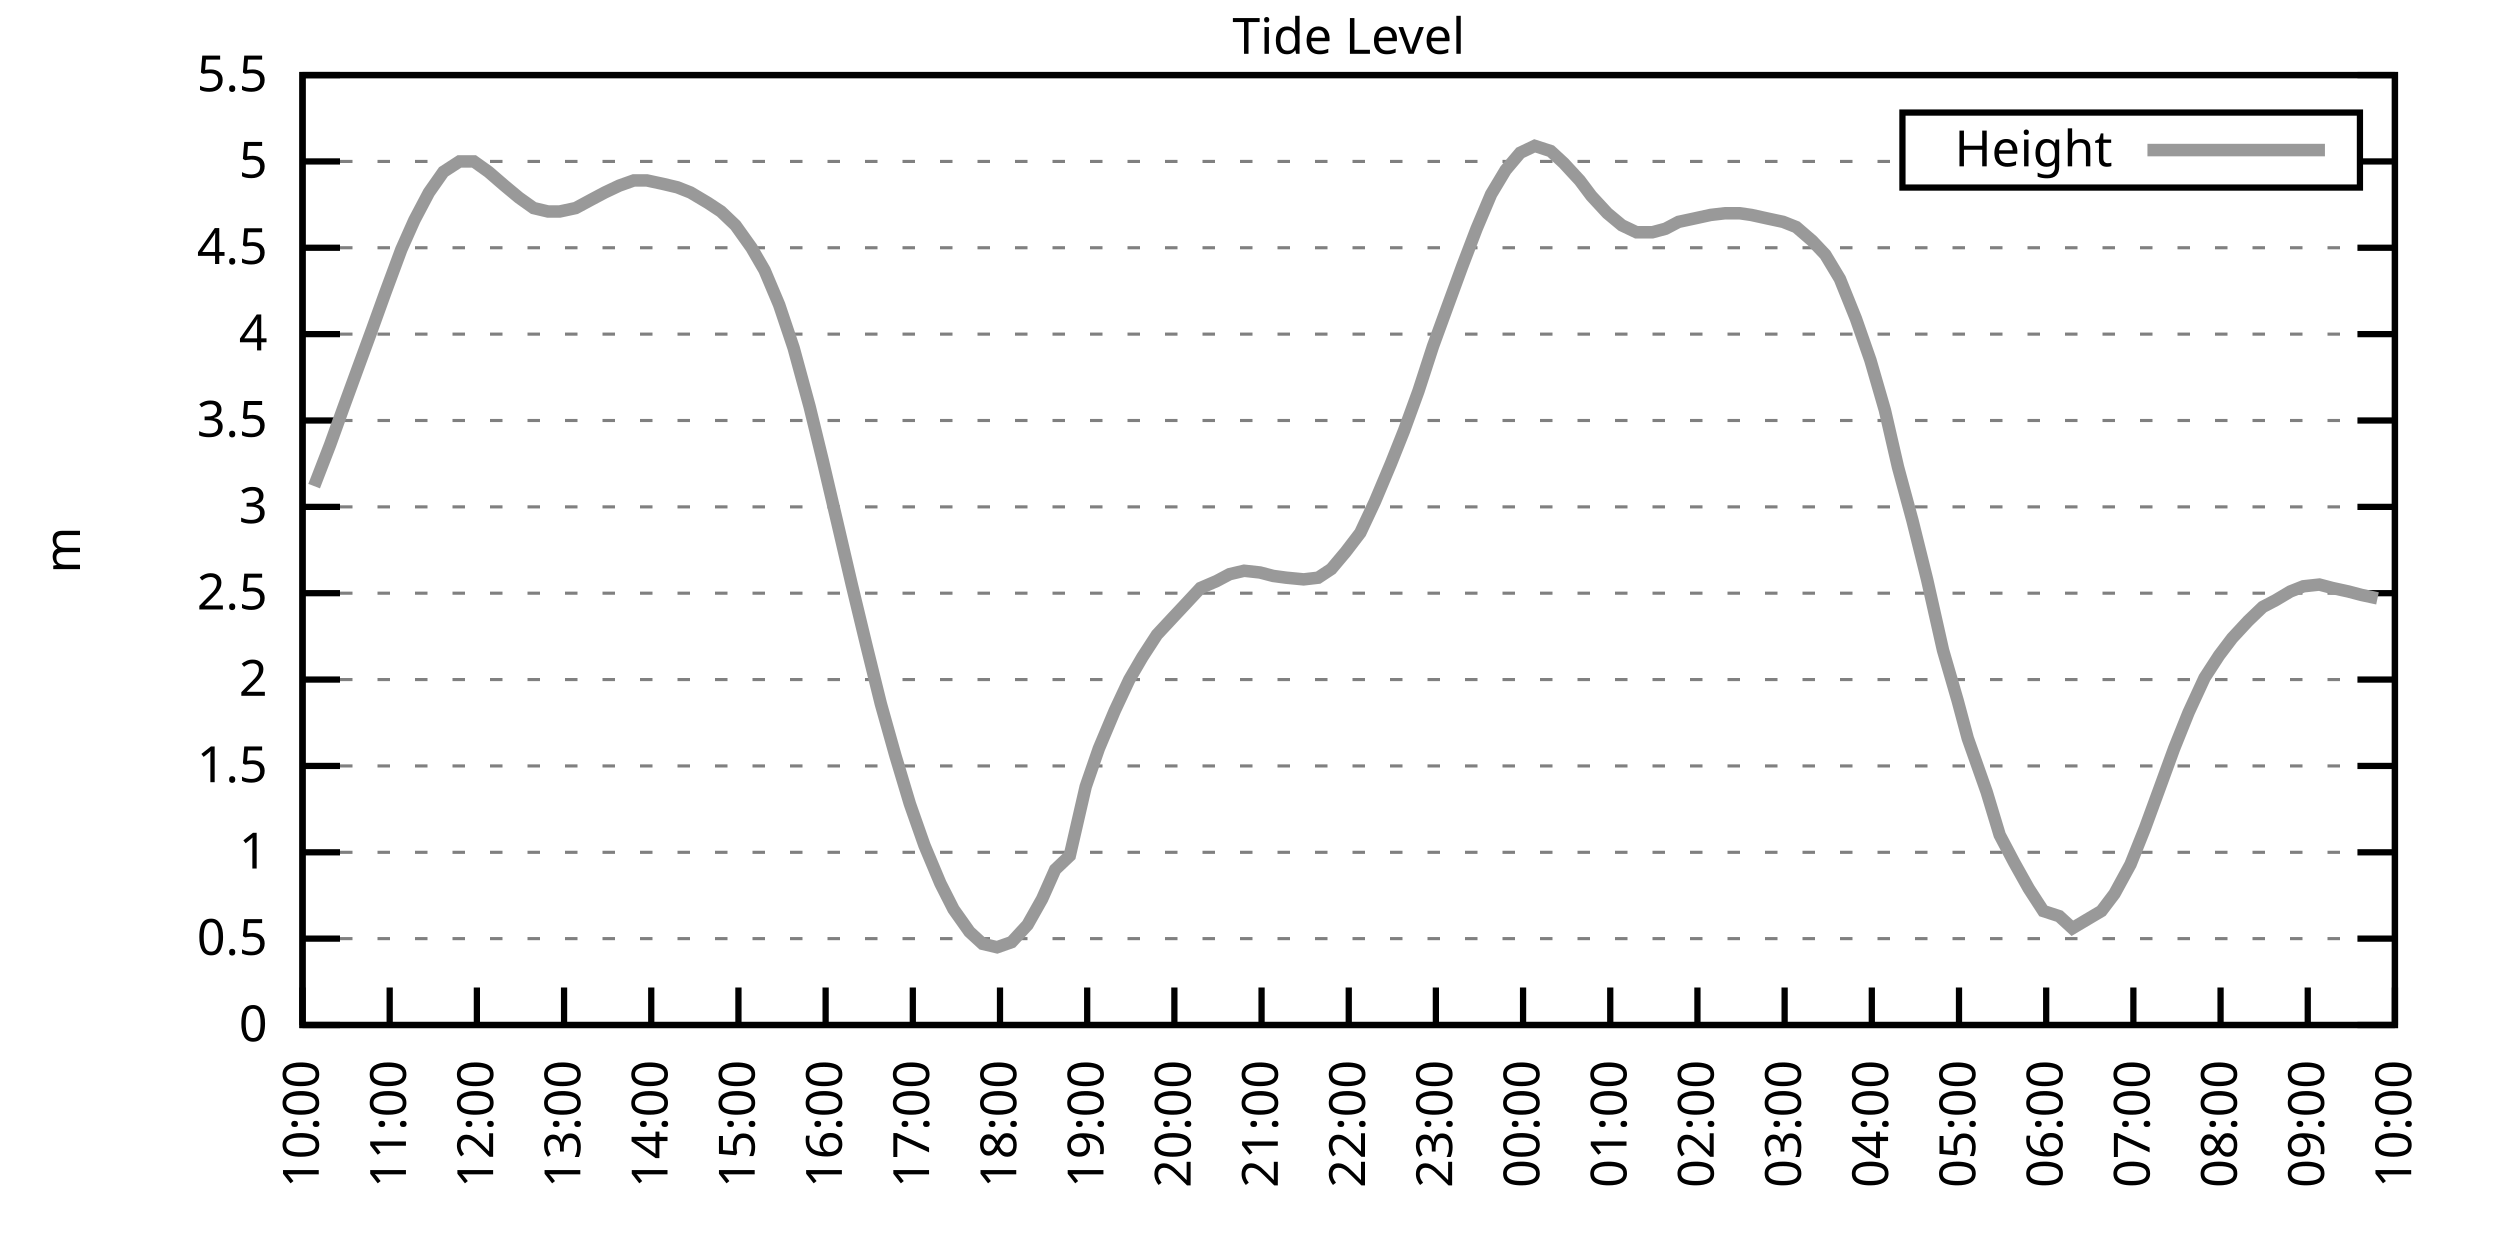
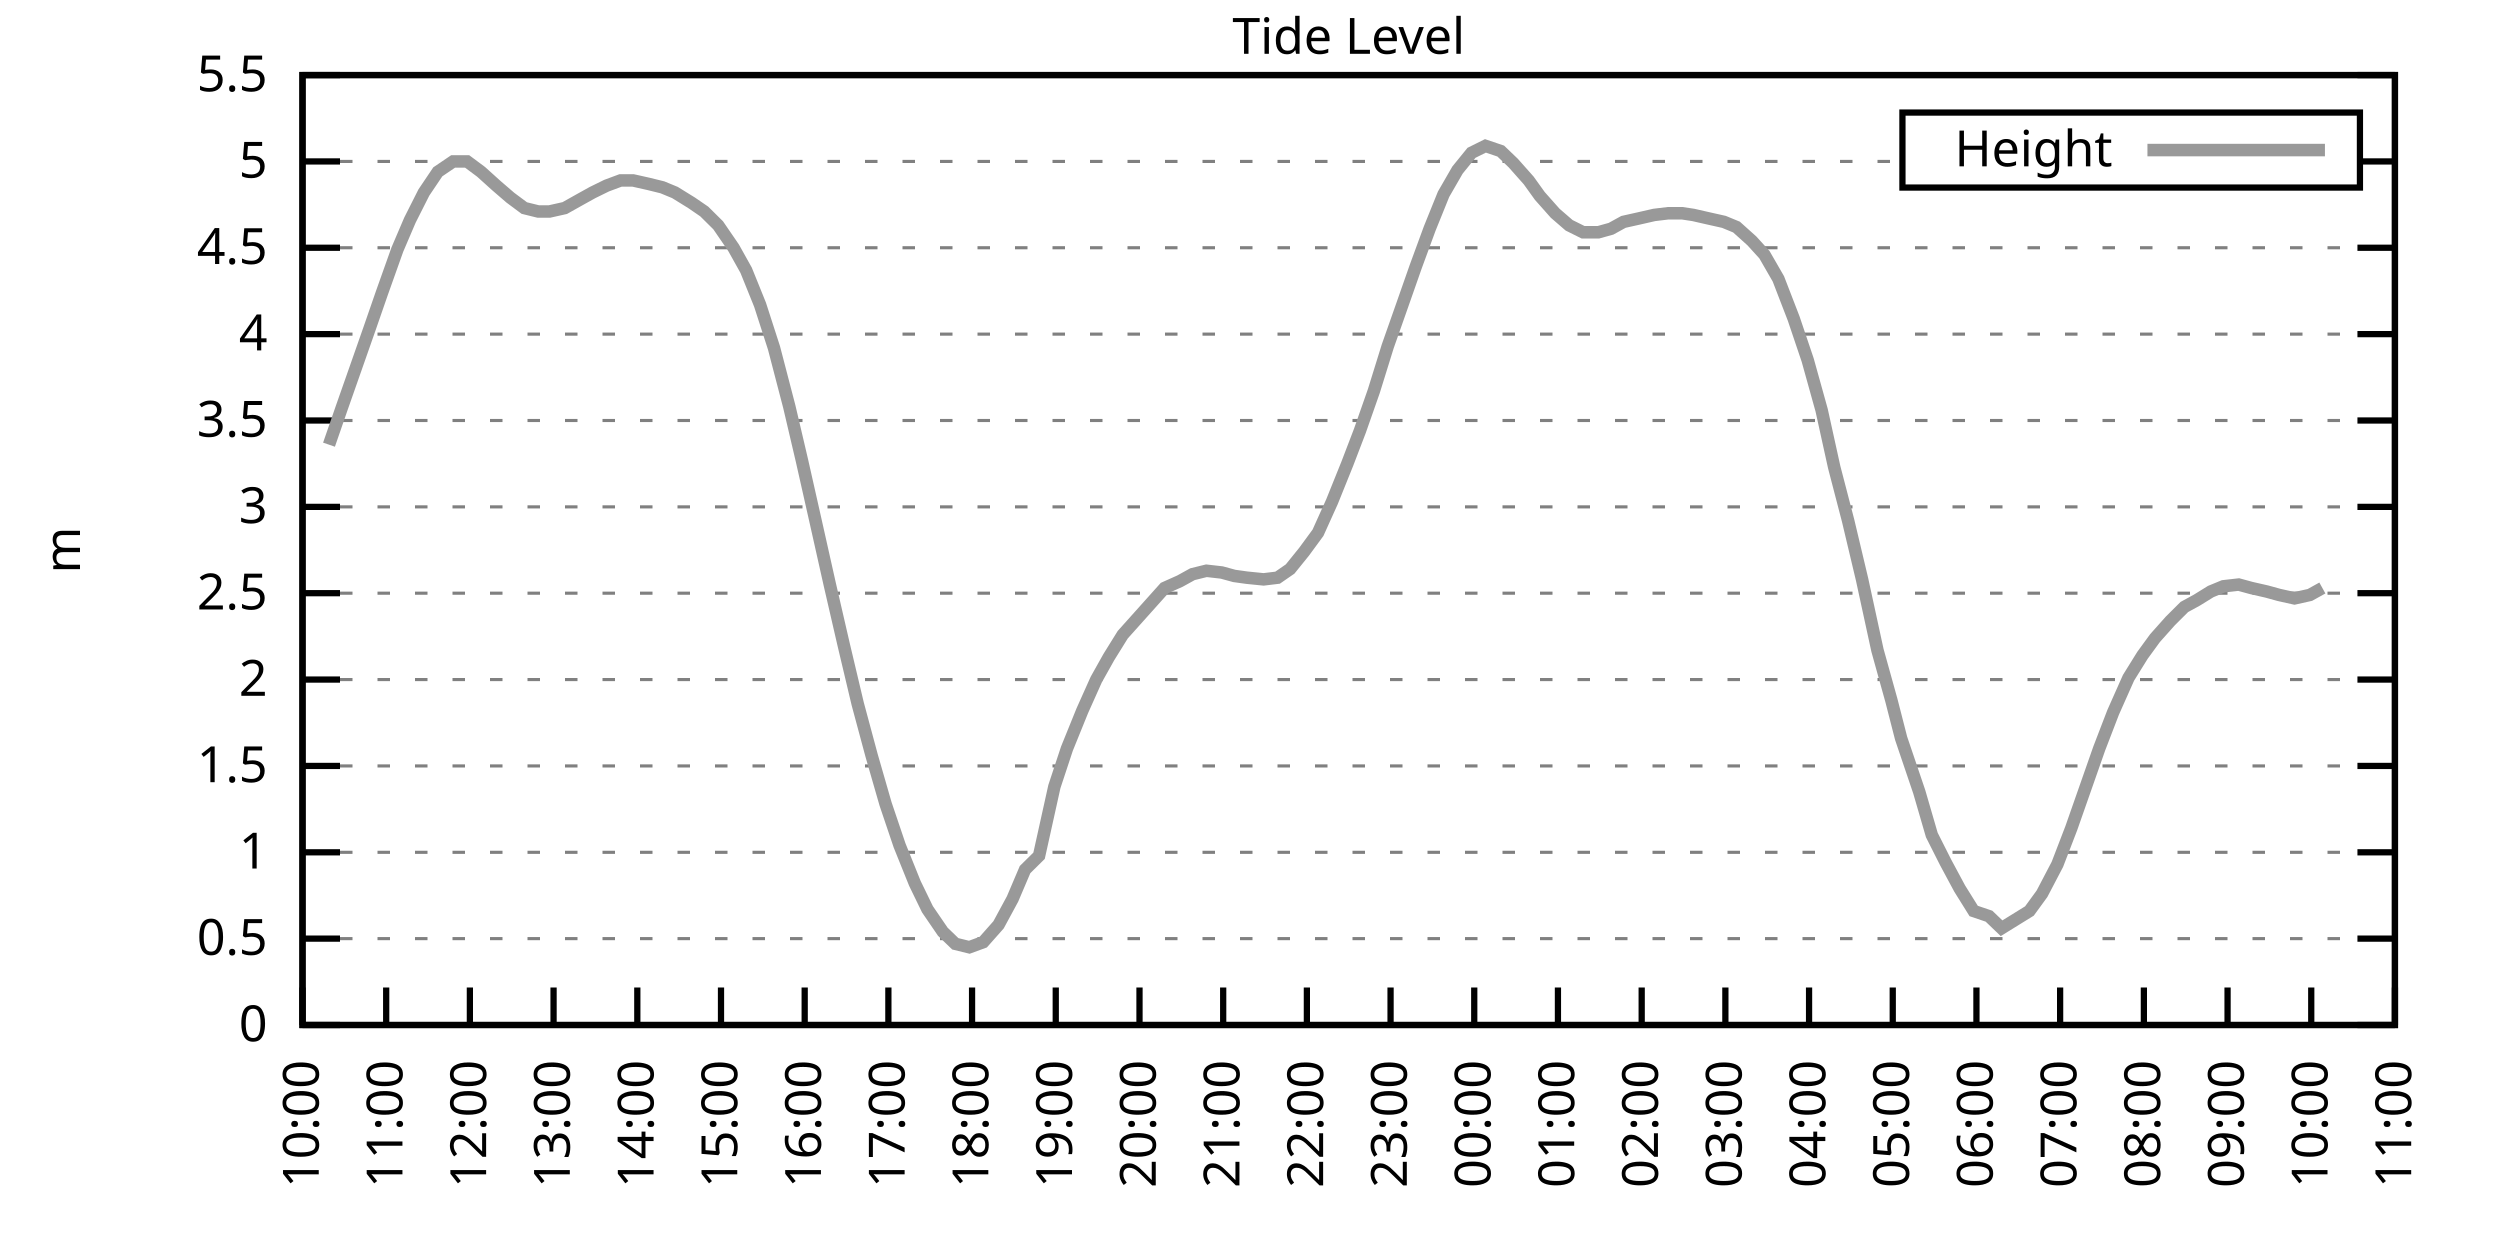
<svg xmlns="http://www.w3.org/2000/svg" xmlns:xlink="http://www.w3.org/1999/xlink" width="400" height="200" viewBox="0 0 400 200">
  <g id="gnuplot_canvas">
    <rect x="0" y="0" width="400" height="200" fill="none" />
    <defs>
      <circle id="gpDot" r="0.5" stroke-width="0.5" stroke="currentColor" />
      <path id="gpPt0" stroke-width="0.333" stroke="currentColor" d="M-1,0 h2 M0,-1 v2" />
      <path id="gpPt1" stroke-width="0.333" stroke="currentColor" d="M-1,-1 L1,1 M1,-1 L-1,1" />
      <path id="gpPt2" stroke-width="0.333" stroke="currentColor" d="M-1,0 L1,0 M0,-1 L0,1 M-1,-1 L1,1 M-1,1 L1,-1" />
      <rect id="gpPt3" stroke-width="0.333" stroke="currentColor" x="-1" y="-1" width="2" height="2" />
      <rect id="gpPt4" stroke-width="0.333" stroke="currentColor" fill="currentColor" x="-1" y="-1" width="2" height="2" />
      <circle id="gpPt5" stroke-width="0.333" stroke="currentColor" cx="0" cy="0" r="1" />
      <use xlink:href="#gpPt5" id="gpPt6" fill="currentColor" stroke="none" />
      <path id="gpPt7" stroke-width="0.333" stroke="currentColor" d="M0,-1.33 L-1.33,0.67 L1.33,0.67 z" />
      <use xlink:href="#gpPt7" id="gpPt8" fill="currentColor" stroke="none" />
      <use xlink:href="#gpPt7" id="gpPt9" stroke="currentColor" transform="rotate(180)" />
      <use xlink:href="#gpPt9" id="gpPt10" fill="currentColor" stroke="none" />
      <use xlink:href="#gpPt3" id="gpPt11" stroke="currentColor" transform="rotate(45)" />
      <use xlink:href="#gpPt11" id="gpPt12" fill="currentColor" stroke="none" />
      <path id="gpPt13" stroke-width="0.333" stroke="currentColor" d="M0,1.330 L1.265,0.411 L0.782,-1.067 L-0.782,-1.076 L-1.265,0.411 z" />
      <use xlink:href="#gpPt13" id="gpPt14" fill="currentColor" stroke="none" />
      <filter id="textbox" filterUnits="objectBoundingBox" x="0" y="0" height="1" width="1">
        <feFlood flood-color="white" flood-opacity="1" result="bgnd" />
        <feComposite in="SourceGraphic" in2="bgnd" operator="atop" />
      </filter>
      <filter id="greybox" filterUnits="objectBoundingBox" x="0" y="0" height="1" width="1">
        <feFlood flood-color="lightgrey" flood-opacity="1" result="grey" />
        <feComposite in="SourceGraphic" in2="grey" operator="atop" />
      </filter>
    </defs>
    <g fill="none" color="white" stroke="currentColor" stroke-width="1.00" stroke-linecap="butt" stroke-linejoin="miter">
</g>
    <g fill="none" color="black" stroke="currentColor" stroke-width="1.00" stroke-linecap="butt" stroke-linejoin="miter">
      <g stroke="none" shape-rendering="crispEdges">
        <polygon fill="rgb(255, 255, 255)" points="48.40,164.00 383.18,164.00 383.18,12.02 48.40,12.02 " />
      </g>
    </g>
    <g fill="none" color="black" stroke="currentColor" stroke-width="1.00" stroke-linecap="butt" stroke-linejoin="miter">
</g>
    <g fill="none" color="black" stroke="black" stroke-width="0.50" stroke-linecap="butt" stroke-linejoin="miter">
</g>
    <g fill="none" color="gray" stroke="currentColor" stroke-width="0.50" stroke-linecap="butt" stroke-linejoin="miter">
      <path stroke="gray" stroke-dasharray="2,4" class="gridline" d="M48.40,164.00 L383.19,164.00  " />
    </g>
    <g fill="none" color="gray" stroke="gray" stroke-width="1.00" stroke-linecap="butt" stroke-linejoin="miter">
</g>
    <g fill="none" color="black" stroke="currentColor" stroke-width="1.00" stroke-linecap="butt" stroke-linejoin="miter">
      <path stroke="black" d="M48.40,164.00 L54.40,164.00 M383.19,164.00 L377.19,164.00  " />
      <g transform="translate(42.80,166.60)" stroke="none" fill="black" font-family="Sans" font-size="8.00" text-anchor="end">
        <text>
          <tspan font-family="Sans"> 0</tspan>
        </text>
      </g>
    </g>
    <g fill="none" color="black" stroke="currentColor" stroke-width="1.00" stroke-linecap="butt" stroke-linejoin="miter">
</g>
    <g fill="none" color="black" stroke="black" stroke-width="0.50" stroke-linecap="butt" stroke-linejoin="miter">
</g>
    <g fill="none" color="gray" stroke="currentColor" stroke-width="0.50" stroke-linecap="butt" stroke-linejoin="miter">
      <path stroke="gray" stroke-dasharray="2,4" class="gridline" d="M48.40,150.18 L383.19,150.18  " />
    </g>
    <g fill="none" color="gray" stroke="gray" stroke-width="1.00" stroke-linecap="butt" stroke-linejoin="miter">
</g>
    <g fill="none" color="black" stroke="currentColor" stroke-width="1.00" stroke-linecap="butt" stroke-linejoin="miter">
      <path stroke="black" d="M48.40,150.18 L54.40,150.18 M383.19,150.18 L377.19,150.18  " />
      <g transform="translate(42.80,152.78)" stroke="none" fill="black" font-family="Sans" font-size="8.00" text-anchor="end">
        <text>
          <tspan font-family="Sans"> 0.5</tspan>
        </text>
      </g>
    </g>
    <g fill="none" color="black" stroke="currentColor" stroke-width="1.00" stroke-linecap="butt" stroke-linejoin="miter">
</g>
    <g fill="none" color="black" stroke="black" stroke-width="0.50" stroke-linecap="butt" stroke-linejoin="miter">
</g>
    <g fill="none" color="gray" stroke="currentColor" stroke-width="0.50" stroke-linecap="butt" stroke-linejoin="miter">
      <path stroke="gray" stroke-dasharray="2,4" class="gridline" d="M48.40,136.37 L383.19,136.37  " />
    </g>
    <g fill="none" color="gray" stroke="gray" stroke-width="1.00" stroke-linecap="butt" stroke-linejoin="miter">
</g>
    <g fill="none" color="black" stroke="currentColor" stroke-width="1.00" stroke-linecap="butt" stroke-linejoin="miter">
      <path stroke="black" d="M48.40,136.37 L54.40,136.37 M383.19,136.37 L377.19,136.37  " />
      <g transform="translate(42.80,138.97)" stroke="none" fill="black" font-family="Sans" font-size="8.00" text-anchor="end">
        <text>
          <tspan font-family="Sans"> 1</tspan>
        </text>
      </g>
    </g>
    <g fill="none" color="black" stroke="currentColor" stroke-width="1.00" stroke-linecap="butt" stroke-linejoin="miter">
</g>
    <g fill="none" color="black" stroke="black" stroke-width="0.50" stroke-linecap="butt" stroke-linejoin="miter">
</g>
    <g fill="none" color="gray" stroke="currentColor" stroke-width="0.50" stroke-linecap="butt" stroke-linejoin="miter">
      <path stroke="gray" stroke-dasharray="2,4" class="gridline" d="M48.40,122.55 L383.19,122.55  " />
    </g>
    <g fill="none" color="gray" stroke="gray" stroke-width="1.00" stroke-linecap="butt" stroke-linejoin="miter">
</g>
    <g fill="none" color="black" stroke="currentColor" stroke-width="1.00" stroke-linecap="butt" stroke-linejoin="miter">
      <path stroke="black" d="M48.40,122.55 L54.40,122.55 M383.19,122.55 L377.19,122.55  " />
      <g transform="translate(42.80,125.15)" stroke="none" fill="black" font-family="Sans" font-size="8.00" text-anchor="end">
        <text>
          <tspan font-family="Sans"> 1.5</tspan>
        </text>
      </g>
    </g>
    <g fill="none" color="black" stroke="currentColor" stroke-width="1.00" stroke-linecap="butt" stroke-linejoin="miter">
</g>
    <g fill="none" color="black" stroke="black" stroke-width="0.50" stroke-linecap="butt" stroke-linejoin="miter">
</g>
    <g fill="none" color="gray" stroke="currentColor" stroke-width="0.50" stroke-linecap="butt" stroke-linejoin="miter">
      <path stroke="gray" stroke-dasharray="2,4" class="gridline" d="M48.40,108.73 L383.19,108.73  " />
    </g>
    <g fill="none" color="gray" stroke="gray" stroke-width="1.00" stroke-linecap="butt" stroke-linejoin="miter">
</g>
    <g fill="none" color="black" stroke="currentColor" stroke-width="1.00" stroke-linecap="butt" stroke-linejoin="miter">
      <path stroke="black" d="M48.40,108.73 L54.40,108.73 M383.19,108.73 L377.19,108.73  " />
      <g transform="translate(42.80,111.33)" stroke="none" fill="black" font-family="Sans" font-size="8.00" text-anchor="end">
        <text>
          <tspan font-family="Sans"> 2</tspan>
        </text>
      </g>
    </g>
    <g fill="none" color="black" stroke="currentColor" stroke-width="1.00" stroke-linecap="butt" stroke-linejoin="miter">
</g>
    <g fill="none" color="black" stroke="black" stroke-width="0.50" stroke-linecap="butt" stroke-linejoin="miter">
</g>
    <g fill="none" color="gray" stroke="currentColor" stroke-width="0.50" stroke-linecap="butt" stroke-linejoin="miter">
      <path stroke="gray" stroke-dasharray="2,4" class="gridline" d="M48.40,94.91 L383.19,94.91  " />
    </g>
    <g fill="none" color="gray" stroke="gray" stroke-width="1.00" stroke-linecap="butt" stroke-linejoin="miter">
</g>
    <g fill="none" color="black" stroke="currentColor" stroke-width="1.00" stroke-linecap="butt" stroke-linejoin="miter">
      <path stroke="black" d="M48.40,94.91 L54.40,94.91 M383.19,94.91 L377.19,94.91  " />
      <g transform="translate(42.80,97.51)" stroke="none" fill="black" font-family="Sans" font-size="8.00" text-anchor="end">
        <text>
          <tspan font-family="Sans"> 2.5</tspan>
        </text>
      </g>
    </g>
    <g fill="none" color="black" stroke="currentColor" stroke-width="1.00" stroke-linecap="butt" stroke-linejoin="miter">
</g>
    <g fill="none" color="black" stroke="black" stroke-width="0.50" stroke-linecap="butt" stroke-linejoin="miter">
</g>
    <g fill="none" color="gray" stroke="currentColor" stroke-width="0.50" stroke-linecap="butt" stroke-linejoin="miter">
      <path stroke="gray" stroke-dasharray="2,4" class="gridline" d="M48.40,81.10 L383.19,81.10  " />
    </g>
    <g fill="none" color="gray" stroke="gray" stroke-width="1.00" stroke-linecap="butt" stroke-linejoin="miter">
</g>
    <g fill="none" color="black" stroke="currentColor" stroke-width="1.00" stroke-linecap="butt" stroke-linejoin="miter">
      <path stroke="black" d="M48.40,81.10 L54.40,81.10 M383.19,81.10 L377.19,81.10  " />
      <g transform="translate(42.80,83.70)" stroke="none" fill="black" font-family="Sans" font-size="8.00" text-anchor="end">
        <text>
          <tspan font-family="Sans"> 3</tspan>
        </text>
      </g>
    </g>
    <g fill="none" color="black" stroke="currentColor" stroke-width="1.00" stroke-linecap="butt" stroke-linejoin="miter">
</g>
    <g fill="none" color="black" stroke="black" stroke-width="0.50" stroke-linecap="butt" stroke-linejoin="miter">
</g>
    <g fill="none" color="gray" stroke="currentColor" stroke-width="0.50" stroke-linecap="butt" stroke-linejoin="miter">
      <path stroke="gray" stroke-dasharray="2,4" class="gridline" d="M48.40,67.28 L383.19,67.28  " />
    </g>
    <g fill="none" color="gray" stroke="gray" stroke-width="1.00" stroke-linecap="butt" stroke-linejoin="miter">
</g>
    <g fill="none" color="black" stroke="currentColor" stroke-width="1.00" stroke-linecap="butt" stroke-linejoin="miter">
      <path stroke="black" d="M48.40,67.28 L54.40,67.28 M383.19,67.28 L377.19,67.28  " />
      <g transform="translate(42.80,69.88)" stroke="none" fill="black" font-family="Sans" font-size="8.00" text-anchor="end">
        <text>
          <tspan font-family="Sans"> 3.5</tspan>
        </text>
      </g>
    </g>
    <g fill="none" color="black" stroke="currentColor" stroke-width="1.00" stroke-linecap="butt" stroke-linejoin="miter">
</g>
    <g fill="none" color="black" stroke="black" stroke-width="0.50" stroke-linecap="butt" stroke-linejoin="miter">
</g>
    <g fill="none" color="gray" stroke="currentColor" stroke-width="0.50" stroke-linecap="butt" stroke-linejoin="miter">
      <path stroke="gray" stroke-dasharray="2,4" class="gridline" d="M48.40,53.46 L383.19,53.46  " />
    </g>
    <g fill="none" color="gray" stroke="gray" stroke-width="1.00" stroke-linecap="butt" stroke-linejoin="miter">
</g>
    <g fill="none" color="black" stroke="currentColor" stroke-width="1.00" stroke-linecap="butt" stroke-linejoin="miter">
      <path stroke="black" d="M48.40,53.46 L54.40,53.46 M383.19,53.46 L377.19,53.46  " />
      <g transform="translate(42.80,56.06)" stroke="none" fill="black" font-family="Sans" font-size="8.00" text-anchor="end">
        <text>
          <tspan font-family="Sans"> 4</tspan>
        </text>
      </g>
    </g>
    <g fill="none" color="black" stroke="currentColor" stroke-width="1.00" stroke-linecap="butt" stroke-linejoin="miter">
</g>
    <g fill="none" color="black" stroke="black" stroke-width="0.50" stroke-linecap="butt" stroke-linejoin="miter">
</g>
    <g fill="none" color="gray" stroke="currentColor" stroke-width="0.50" stroke-linecap="butt" stroke-linejoin="miter">
      <path stroke="gray" stroke-dasharray="2,4" class="gridline" d="M48.40,39.64 L383.19,39.64  " />
    </g>
    <g fill="none" color="gray" stroke="gray" stroke-width="1.00" stroke-linecap="butt" stroke-linejoin="miter">
</g>
    <g fill="none" color="black" stroke="currentColor" stroke-width="1.00" stroke-linecap="butt" stroke-linejoin="miter">
      <path stroke="black" d="M48.40,39.64 L54.40,39.64 M383.19,39.64 L377.19,39.64  " />
      <g transform="translate(42.80,42.24)" stroke="none" fill="black" font-family="Sans" font-size="8.00" text-anchor="end">
        <text>
          <tspan font-family="Sans"> 4.5</tspan>
        </text>
      </g>
    </g>
    <g fill="none" color="black" stroke="currentColor" stroke-width="1.00" stroke-linecap="butt" stroke-linejoin="miter">
</g>
    <g fill="none" color="black" stroke="black" stroke-width="0.50" stroke-linecap="butt" stroke-linejoin="miter">
</g>
    <g fill="none" color="gray" stroke="currentColor" stroke-width="0.50" stroke-linecap="butt" stroke-linejoin="miter">
      <path stroke="gray" stroke-dasharray="2,4" class="gridline" d="M48.40,25.83 L304.39,25.83 M377.59,25.83 L383.19,25.83  " />
    </g>
    <g fill="none" color="gray" stroke="gray" stroke-width="1.00" stroke-linecap="butt" stroke-linejoin="miter">
</g>
    <g fill="none" color="black" stroke="currentColor" stroke-width="1.00" stroke-linecap="butt" stroke-linejoin="miter">
      <path stroke="black" d="M48.40,25.83 L54.40,25.83 M383.19,25.83 L377.19,25.83  " />
      <g transform="translate(42.80,28.43)" stroke="none" fill="black" font-family="Sans" font-size="8.00" text-anchor="end">
        <text>
          <tspan font-family="Sans"> 5</tspan>
        </text>
      </g>
    </g>
    <g fill="none" color="black" stroke="currentColor" stroke-width="1.00" stroke-linecap="butt" stroke-linejoin="miter">
</g>
    <g fill="none" color="black" stroke="black" stroke-width="0.50" stroke-linecap="butt" stroke-linejoin="miter">
</g>
    <g fill="none" color="gray" stroke="currentColor" stroke-width="0.50" stroke-linecap="butt" stroke-linejoin="miter">
      <path stroke="gray" stroke-dasharray="2,4" class="gridline" d="M48.40,12.01 L383.19,12.01  " />
    </g>
    <g fill="none" color="gray" stroke="gray" stroke-width="1.00" stroke-linecap="butt" stroke-linejoin="miter">
</g>
    <g fill="none" color="black" stroke="currentColor" stroke-width="1.00" stroke-linecap="butt" stroke-linejoin="miter">
      <path stroke="black" d="M48.40,12.01 L54.40,12.01 M383.19,12.01 L377.19,12.01  " />
      <g transform="translate(42.80,14.61)" stroke="none" fill="black" font-family="Sans" font-size="8.00" text-anchor="end">
        <text>
          <tspan font-family="Sans"> 5.5</tspan>
        </text>
      </g>
    </g>
    <g fill="none" color="black" stroke="currentColor" stroke-width="1.00" stroke-linecap="butt" stroke-linejoin="miter">
      <path stroke="black" d="M48.40,164.00 L48.40,158.00  " />
      <g transform="translate(51.00,169.60) rotate(270.00)" stroke="none" fill="black" font-family="Sans" font-size="8.00" text-anchor="end">
        <text>
          <tspan font-family="Sans">10:00</tspan>
        </text>
      </g>
    </g>
    <g fill="none" color="black" stroke="currentColor" stroke-width="1.00" stroke-linecap="butt" stroke-linejoin="miter">
-       <path stroke="black" d="M62.35,164.00 L62.35,158.00  " />
-       <g transform="translate(64.95,169.60) rotate(270.00)" stroke="none" fill="black" font-family="Sans" font-size="8.00" text-anchor="end">
+       <path stroke="black" d="M61.79,164.00 L61.79,158.00  " />
+       <g transform="translate(64.39,169.60) rotate(270.00)" stroke="none" fill="black" font-family="Sans" font-size="8.00" text-anchor="end">
        <text>
          <tspan font-family="Sans">11:00</tspan>
        </text>
      </g>
    </g>
    <g fill="none" color="black" stroke="currentColor" stroke-width="1.00" stroke-linecap="butt" stroke-linejoin="miter">
-       <path stroke="black" d="M76.30,164.00 L76.30,158.00  " />
-       <g transform="translate(78.90,169.60) rotate(270.00)" stroke="none" fill="black" font-family="Sans" font-size="8.00" text-anchor="end">
+       <path stroke="black" d="M75.18,164.00 L75.18,158.00  " />
+       <g transform="translate(77.78,169.60) rotate(270.00)" stroke="none" fill="black" font-family="Sans" font-size="8.00" text-anchor="end">
        <text>
          <tspan font-family="Sans">12:00</tspan>
        </text>
      </g>
    </g>
    <g fill="none" color="black" stroke="currentColor" stroke-width="1.00" stroke-linecap="butt" stroke-linejoin="miter">
-       <path stroke="black" d="M90.25,164.00 L90.25,158.00  " />
-       <g transform="translate(92.85,169.60) rotate(270.00)" stroke="none" fill="black" font-family="Sans" font-size="8.00" text-anchor="end">
+       <path stroke="black" d="M88.57,164.00 L88.57,158.00  " />
+       <g transform="translate(91.17,169.60) rotate(270.00)" stroke="none" fill="black" font-family="Sans" font-size="8.00" text-anchor="end">
        <text>
          <tspan font-family="Sans">13:00</tspan>
        </text>
      </g>
    </g>
    <g fill="none" color="black" stroke="currentColor" stroke-width="1.00" stroke-linecap="butt" stroke-linejoin="miter">
-       <path stroke="black" d="M104.20,164.00 L104.20,158.00  " />
-       <g transform="translate(106.80,169.60) rotate(270.00)" stroke="none" fill="black" font-family="Sans" font-size="8.00" text-anchor="end">
+       <path stroke="black" d="M101.97,164.00 L101.97,158.00  " />
+       <g transform="translate(104.57,169.60) rotate(270.00)" stroke="none" fill="black" font-family="Sans" font-size="8.00" text-anchor="end">
        <text>
          <tspan font-family="Sans">14:00</tspan>
        </text>
      </g>
    </g>
    <g fill="none" color="black" stroke="currentColor" stroke-width="1.00" stroke-linecap="butt" stroke-linejoin="miter">
-       <path stroke="black" d="M118.15,164.00 L118.15,158.00  " />
-       <g transform="translate(120.75,169.60) rotate(270.00)" stroke="none" fill="black" font-family="Sans" font-size="8.00" text-anchor="end">
+       <path stroke="black" d="M115.36,164.00 L115.36,158.00  " />
+       <g transform="translate(117.96,169.60) rotate(270.00)" stroke="none" fill="black" font-family="Sans" font-size="8.00" text-anchor="end">
        <text>
          <tspan font-family="Sans">15:00</tspan>
        </text>
      </g>
    </g>
    <g fill="none" color="black" stroke="currentColor" stroke-width="1.00" stroke-linecap="butt" stroke-linejoin="miter">
-       <path stroke="black" d="M132.10,164.00 L132.10,158.00  " />
-       <g transform="translate(134.70,169.60) rotate(270.00)" stroke="none" fill="black" font-family="Sans" font-size="8.00" text-anchor="end">
+       <path stroke="black" d="M128.75,164.00 L128.75,158.00  " />
+       <g transform="translate(131.35,169.60) rotate(270.00)" stroke="none" fill="black" font-family="Sans" font-size="8.00" text-anchor="end">
        <text>
          <tspan font-family="Sans">16:00</tspan>
        </text>
      </g>
    </g>
    <g fill="none" color="black" stroke="currentColor" stroke-width="1.00" stroke-linecap="butt" stroke-linejoin="miter">
-       <path stroke="black" d="M146.05,164.00 L146.05,158.00  " />
-       <g transform="translate(148.65,169.60) rotate(270.00)" stroke="none" fill="black" font-family="Sans" font-size="8.00" text-anchor="end">
+       <path stroke="black" d="M142.14,164.00 L142.14,158.00  " />
+       <g transform="translate(144.74,169.60) rotate(270.00)" stroke="none" fill="black" font-family="Sans" font-size="8.00" text-anchor="end">
        <text>
          <tspan font-family="Sans">17:00</tspan>
        </text>
      </g>
    </g>
    <g fill="none" color="black" stroke="currentColor" stroke-width="1.00" stroke-linecap="butt" stroke-linejoin="miter">
-       <path stroke="black" d="M160.00,164.00 L160.00,158.00  " />
-       <g transform="translate(162.60,169.60) rotate(270.00)" stroke="none" fill="black" font-family="Sans" font-size="8.00" text-anchor="end">
+       <path stroke="black" d="M155.53,164.00 L155.53,158.00  " />
+       <g transform="translate(158.13,169.60) rotate(270.00)" stroke="none" fill="black" font-family="Sans" font-size="8.00" text-anchor="end">
        <text>
          <tspan font-family="Sans">18:00</tspan>
        </text>
      </g>
    </g>
    <g fill="none" color="black" stroke="currentColor" stroke-width="1.00" stroke-linecap="butt" stroke-linejoin="miter">
-       <path stroke="black" d="M173.95,164.00 L173.95,158.00  " />
-       <g transform="translate(176.55,169.60) rotate(270.00)" stroke="none" fill="black" font-family="Sans" font-size="8.00" text-anchor="end">
+       <path stroke="black" d="M168.92,164.00 L168.92,158.00  " />
+       <g transform="translate(171.52,169.60) rotate(270.00)" stroke="none" fill="black" font-family="Sans" font-size="8.00" text-anchor="end">
        <text>
          <tspan font-family="Sans">19:00</tspan>
        </text>
      </g>
    </g>
    <g fill="none" color="black" stroke="currentColor" stroke-width="1.00" stroke-linecap="butt" stroke-linejoin="miter">
-       <path stroke="black" d="M187.90,164.00 L187.90,158.00  " />
-       <g transform="translate(190.50,169.60) rotate(270.00)" stroke="none" fill="black" font-family="Sans" font-size="8.00" text-anchor="end">
+       <path stroke="black" d="M182.32,164.00 L182.32,158.00  " />
+       <g transform="translate(184.92,169.60) rotate(270.00)" stroke="none" fill="black" font-family="Sans" font-size="8.00" text-anchor="end">
        <text>
          <tspan font-family="Sans">20:00</tspan>
        </text>
      </g>
    </g>
    <g fill="none" color="black" stroke="currentColor" stroke-width="1.00" stroke-linecap="butt" stroke-linejoin="miter">
-       <path stroke="black" d="M201.85,164.00 L201.85,158.00  " />
-       <g transform="translate(204.45,169.60) rotate(270.00)" stroke="none" fill="black" font-family="Sans" font-size="8.00" text-anchor="end">
+       <path stroke="black" d="M195.71,164.00 L195.71,158.00  " />
+       <g transform="translate(198.31,169.60) rotate(270.00)" stroke="none" fill="black" font-family="Sans" font-size="8.00" text-anchor="end">
        <text>
          <tspan font-family="Sans">21:00</tspan>
        </text>
      </g>
    </g>
    <g fill="none" color="black" stroke="currentColor" stroke-width="1.00" stroke-linecap="butt" stroke-linejoin="miter">
-       <path stroke="black" d="M215.80,164.00 L215.80,158.00  " />
-       <g transform="translate(218.40,169.60) rotate(270.00)" stroke="none" fill="black" font-family="Sans" font-size="8.00" text-anchor="end">
+       <path stroke="black" d="M209.10,164.00 L209.10,158.00  " />
+       <g transform="translate(211.70,169.60) rotate(270.00)" stroke="none" fill="black" font-family="Sans" font-size="8.00" text-anchor="end">
        <text>
          <tspan font-family="Sans">22:00</tspan>
        </text>
      </g>
    </g>
    <g fill="none" color="black" stroke="currentColor" stroke-width="1.00" stroke-linecap="butt" stroke-linejoin="miter">
-       <path stroke="black" d="M229.74,164.00 L229.74,158.00  " />
-       <g transform="translate(232.34,169.60) rotate(270.00)" stroke="none" fill="black" font-family="Sans" font-size="8.00" text-anchor="end">
+       <path stroke="black" d="M222.49,164.00 L222.49,158.00  " />
+       <g transform="translate(225.09,169.60) rotate(270.00)" stroke="none" fill="black" font-family="Sans" font-size="8.00" text-anchor="end">
        <text>
          <tspan font-family="Sans">23:00</tspan>
        </text>
      </g>
    </g>
    <g fill="none" color="black" stroke="currentColor" stroke-width="1.00" stroke-linecap="butt" stroke-linejoin="miter">
-       <path stroke="black" d="M243.69,164.00 L243.69,158.00  " />
-       <g transform="translate(246.29,169.60) rotate(270.00)" stroke="none" fill="black" font-family="Sans" font-size="8.00" text-anchor="end">
+       <path stroke="black" d="M235.88,164.00 L235.88,158.00  " />
+       <g transform="translate(238.48,169.60) rotate(270.00)" stroke="none" fill="black" font-family="Sans" font-size="8.00" text-anchor="end">
        <text>
          <tspan font-family="Sans">00:00</tspan>
        </text>
      </g>
    </g>
    <g fill="none" color="black" stroke="currentColor" stroke-width="1.00" stroke-linecap="butt" stroke-linejoin="miter">
-       <path stroke="black" d="M257.64,164.00 L257.64,158.00  " />
-       <g transform="translate(260.24,169.60) rotate(270.00)" stroke="none" fill="black" font-family="Sans" font-size="8.00" text-anchor="end">
+       <path stroke="black" d="M249.27,164.00 L249.27,158.00  " />
+       <g transform="translate(251.87,169.60) rotate(270.00)" stroke="none" fill="black" font-family="Sans" font-size="8.00" text-anchor="end">
        <text>
          <tspan font-family="Sans">01:00</tspan>
        </text>
      </g>
    </g>
    <g fill="none" color="black" stroke="currentColor" stroke-width="1.00" stroke-linecap="butt" stroke-linejoin="miter">
-       <path stroke="black" d="M271.59,164.00 L271.59,158.00  " />
-       <g transform="translate(274.19,169.60) rotate(270.00)" stroke="none" fill="black" font-family="Sans" font-size="8.00" text-anchor="end">
+       <path stroke="black" d="M262.67,164.00 L262.67,158.00  " />
+       <g transform="translate(265.27,169.60) rotate(270.00)" stroke="none" fill="black" font-family="Sans" font-size="8.00" text-anchor="end">
        <text>
          <tspan font-family="Sans">02:00</tspan>
        </text>
      </g>
    </g>
    <g fill="none" color="black" stroke="currentColor" stroke-width="1.00" stroke-linecap="butt" stroke-linejoin="miter">
-       <path stroke="black" d="M285.54,164.00 L285.54,158.00  " />
-       <g transform="translate(288.14,169.60) rotate(270.00)" stroke="none" fill="black" font-family="Sans" font-size="8.00" text-anchor="end">
+       <path stroke="black" d="M276.06,164.00 L276.06,158.00  " />
+       <g transform="translate(278.66,169.60) rotate(270.00)" stroke="none" fill="black" font-family="Sans" font-size="8.00" text-anchor="end">
        <text>
          <tspan font-family="Sans">03:00</tspan>
        </text>
      </g>
    </g>
    <g fill="none" color="black" stroke="currentColor" stroke-width="1.00" stroke-linecap="butt" stroke-linejoin="miter">
-       <path stroke="black" d="M299.49,164.00 L299.49,158.00  " />
-       <g transform="translate(302.09,169.60) rotate(270.00)" stroke="none" fill="black" font-family="Sans" font-size="8.00" text-anchor="end">
+       <path stroke="black" d="M289.45,164.00 L289.45,158.00  " />
+       <g transform="translate(292.05,169.60) rotate(270.00)" stroke="none" fill="black" font-family="Sans" font-size="8.00" text-anchor="end">
        <text>
          <tspan font-family="Sans">04:00</tspan>
        </text>
      </g>
    </g>
    <g fill="none" color="black" stroke="currentColor" stroke-width="1.00" stroke-linecap="butt" stroke-linejoin="miter">
-       <path stroke="black" d="M313.44,164.00 L313.44,158.00  " />
-       <g transform="translate(316.04,169.60) rotate(270.00)" stroke="none" fill="black" font-family="Sans" font-size="8.00" text-anchor="end">
+       <path stroke="black" d="M302.84,164.00 L302.84,158.00  " />
+       <g transform="translate(305.44,169.60) rotate(270.00)" stroke="none" fill="black" font-family="Sans" font-size="8.00" text-anchor="end">
        <text>
          <tspan font-family="Sans">05:00</tspan>
        </text>
      </g>
    </g>
    <g fill="none" color="black" stroke="currentColor" stroke-width="1.00" stroke-linecap="butt" stroke-linejoin="miter">
-       <path stroke="black" d="M327.39,164.00 L327.39,158.00  " />
-       <g transform="translate(329.99,169.60) rotate(270.00)" stroke="none" fill="black" font-family="Sans" font-size="8.00" text-anchor="end">
+       <path stroke="black" d="M316.23,164.00 L316.23,158.00  " />
+       <g transform="translate(318.83,169.60) rotate(270.00)" stroke="none" fill="black" font-family="Sans" font-size="8.00" text-anchor="end">
        <text>
          <tspan font-family="Sans">06:00</tspan>
        </text>
      </g>
    </g>
    <g fill="none" color="black" stroke="currentColor" stroke-width="1.00" stroke-linecap="butt" stroke-linejoin="miter">
-       <path stroke="black" d="M341.34,164.00 L341.34,158.00  " />
-       <g transform="translate(343.94,169.60) rotate(270.00)" stroke="none" fill="black" font-family="Sans" font-size="8.00" text-anchor="end">
+       <path stroke="black" d="M329.62,164.00 L329.62,158.00  " />
+       <g transform="translate(332.22,169.60) rotate(270.00)" stroke="none" fill="black" font-family="Sans" font-size="8.00" text-anchor="end">
        <text>
          <tspan font-family="Sans">07:00</tspan>
        </text>
      </g>
    </g>
    <g fill="none" color="black" stroke="currentColor" stroke-width="1.00" stroke-linecap="butt" stroke-linejoin="miter">
-       <path stroke="black" d="M355.29,164.00 L355.29,158.00  " />
-       <g transform="translate(357.89,169.60) rotate(270.00)" stroke="none" fill="black" font-family="Sans" font-size="8.00" text-anchor="end">
+       <path stroke="black" d="M343.02,164.00 L343.02,158.00  " />
+       <g transform="translate(345.62,169.60) rotate(270.00)" stroke="none" fill="black" font-family="Sans" font-size="8.00" text-anchor="end">
        <text>
          <tspan font-family="Sans">08:00</tspan>
        </text>
      </g>
    </g>
    <g fill="none" color="black" stroke="currentColor" stroke-width="1.00" stroke-linecap="butt" stroke-linejoin="miter">
-       <path stroke="black" d="M369.24,164.00 L369.24,158.00  " />
-       <g transform="translate(371.84,169.60) rotate(270.00)" stroke="none" fill="black" font-family="Sans" font-size="8.00" text-anchor="end">
+       <path stroke="black" d="M356.41,164.00 L356.41,158.00  " />
+       <g transform="translate(359.01,169.60) rotate(270.00)" stroke="none" fill="black" font-family="Sans" font-size="8.00" text-anchor="end">
        <text>
          <tspan font-family="Sans">09:00</tspan>
+         </text>
+       </g>
+     </g>
+     <g fill="none" color="black" stroke="currentColor" stroke-width="1.00" stroke-linecap="butt" stroke-linejoin="miter">
+       <path stroke="black" d="M369.80,164.00 L369.80,158.00  " />
+       <g transform="translate(372.40,169.60) rotate(270.00)" stroke="none" fill="black" font-family="Sans" font-size="8.00" text-anchor="end">
+         <text>
+           <tspan font-family="Sans">10:00</tspan>
        </text>
      </g>
    </g>
    <g fill="none" color="black" stroke="currentColor" stroke-width="1.00" stroke-linecap="butt" stroke-linejoin="miter">
      <path stroke="black" d="M383.19,164.00 L383.19,158.00  " />
      <g transform="translate(385.79,169.60) rotate(270.00)" stroke="none" fill="black" font-family="Sans" font-size="8.00" text-anchor="end">
        <text>
-           <tspan font-family="Sans">10:00</tspan>
+           <tspan font-family="Sans">11:00</tspan>
        </text>
      </g>
    </g>
    <g fill="none" color="black" stroke="currentColor" stroke-width="1.00" stroke-linecap="butt" stroke-linejoin="miter">
</g>
    <g fill="none" color="black" stroke="currentColor" stroke-width="1.00" stroke-linecap="butt" stroke-linejoin="miter">
      <path stroke="black" d="M48.40,12.01 L48.40,164.00 L383.19,164.00 L383.19,12.01 L48.40,12.01 Z  " />
    </g>
    <g fill="none" color="black" stroke="currentColor" stroke-width="1.00" stroke-linecap="butt" stroke-linejoin="miter">
</g>
    <g fill="none" color="black" stroke="currentColor" stroke-width="1.00" stroke-linecap="butt" stroke-linejoin="miter">
      <path stroke="black" d="M304.39,30.01 L304.39,18.01 L377.59,18.01 L377.59,30.01 L304.39,30.01 Z  " />
    </g>
    <g id="Tide_level_plot_1">
      <g fill="none" color="white" stroke="black" stroke-width="2.00" stroke-linecap="butt" stroke-linejoin="miter">
</g>
      <g fill="none" color="black" stroke="currentColor" stroke-width="2.00" stroke-linecap="butt" stroke-linejoin="miter">
        <g transform="translate(337.99,26.61)" stroke="none" fill="black" font-family="Sans" font-size="8.00" text-anchor="end">
          <text>
            <tspan font-family="Sans">Height</tspan>
          </text>
        </g>
      </g>
      <g fill="none" color="black" stroke="currentColor" stroke-width="2.00" stroke-linecap="butt" stroke-linejoin="miter">
-         <path stroke="rgb(153, 153, 153)" d="M343.59,24.01 L371.99,24.01 M50.26,77.78 L52.82,71.15 L54.91,65.34 L57.23,58.99 L59.56,52.63 L61.65,46.83   L64.21,39.92 L66.30,35.22 L68.63,30.80 L70.95,27.49 L73.51,25.83 L75.83,25.83 L78.16,27.49 L80.72,29.70   L83.04,31.63 L85.37,33.29 L87.69,33.84 L89.55,33.84 L92.11,33.29 L94.67,31.91 L96.76,30.80 L99.08,29.70   L101.41,28.87 L103.50,28.87 L106.06,29.42 L108.38,29.97 L110.48,30.80 L113.27,32.46 L115.36,33.84 L117.68,36.05   L120.24,39.64 L122.33,43.24 L124.66,48.76 L126.98,55.67 L129.54,65.07 L131.63,73.64 L133.96,83.58 L136.28,93.53   L138.61,103.20 L140.93,112.60 L143.26,120.89 L145.58,128.63 L147.91,135.26 L150.46,141.34 L152.56,145.48 L155.11,149.08   L157.21,151.01 L159.53,151.56 L161.86,150.74 L164.41,147.97 L166.74,143.83 L168.83,139.13 L171.16,136.92 L173.71,125.86   L175.81,119.78 L178.36,113.71 L180.69,108.73 L182.78,105.14 L185.11,101.55 L187.43,99.06 L189.76,96.57 L192.08,94.08   L194.64,92.98 L196.73,91.87 L199.06,91.32 L201.61,91.60 L203.71,92.15 L205.80,92.43 L208.59,92.70 L210.91,92.43   L213.01,91.04 L215.33,88.28 L217.65,85.24 L219.98,80.27 L222.54,74.19 L224.63,68.94 L226.95,62.58 L229.28,55.40   L231.60,49.04 L233.93,42.68 L236.25,36.60 L238.58,31.08 L240.90,27.21 L243.23,24.45 L245.55,23.34 L248.11,24.17   L250.20,26.10 L252.76,28.87 L254.62,31.35 L257.18,34.12 L259.50,36.05 L261.83,37.16 L264.39,37.16 L266.48,36.60   L268.57,35.50 L271.13,34.95 L273.69,34.39 L276.01,34.12 L278.34,34.12 L280.20,34.39 L282.75,34.95 L285.31,35.50   L287.40,36.33 L289.96,38.54 L292.05,40.75 L294.38,44.62 L296.94,50.97 L299.26,57.61 L301.58,65.62 L303.68,74.74   L306.00,83.31 L308.33,92.70 L310.88,104.03 L313.21,112.05 L314.84,118.13 L317.86,126.69 L319.95,133.60 L322.28,138.02   L324.60,142.17 L326.93,145.76 L329.48,146.59 L331.58,148.52 L333.90,147.14 L336.23,145.76 L338.32,143.00 L340.88,138.30   L343.20,132.50 L345.53,126.14 L347.85,119.78 L350.18,113.98 L352.73,108.45 L355.06,104.86 L357.15,102.10 L359.71,99.34   L362.03,97.12 L364.13,96.02 L366.45,94.64 L368.54,93.81 L371.10,93.53 L373.19,94.08 L375.75,94.64 L377.84,95.19   L380.40,95.74  " />
+         <path stroke="rgb(153, 153, 153)" d="M343.59,24.01 L371.99,24.01 M52.64,71.15 L54.65,65.34 L56.88,58.99 L59.11,52.63 L61.12,46.83 L63.58,39.92   L65.59,35.22 L67.82,30.80 L70.05,27.49 L72.50,25.83 L74.74,25.83 L76.97,27.49 L79.42,29.70 L81.66,31.63   L83.89,33.29 L86.12,33.84 L87.91,33.84 L90.36,33.29 L92.82,31.91 L94.82,30.80 L97.06,29.70 L99.29,28.87   L101.30,28.87 L103.75,29.42 L105.98,29.97 L107.99,30.80 L110.67,32.46 L112.68,33.84 L114.91,36.05 L117.37,39.64   L119.38,43.24 L121.61,48.76 L123.84,55.67 L126.29,65.07 L128.30,73.64 L130.54,83.58 L132.77,93.53 L135.00,103.20   L137.23,112.60 L139.46,120.89 L141.69,128.63 L143.93,135.26 L146.38,141.34 L148.39,145.48 L150.85,149.08 L152.85,151.01   L155.09,151.56 L157.32,150.74 L159.77,147.97 L162.01,143.83 L164.01,139.13 L166.25,136.92 L168.70,125.86 L170.71,119.78   L173.17,113.71 L175.40,108.73 L177.41,105.14 L179.64,101.55 L181.87,99.06 L184.10,96.57 L186.33,94.08 L188.79,92.98   L190.80,91.87 L193.03,91.32 L195.48,91.60 L197.49,92.15 L199.50,92.43 L202.18,92.70 L204.41,92.43 L206.42,91.04   L208.65,88.28 L210.88,85.24 L213.12,80.27 L215.57,74.19 L217.58,68.94 L219.81,62.58 L222.04,55.40 L224.28,49.04   L226.51,42.68 L228.74,36.60 L230.97,31.08 L233.20,27.21 L235.44,24.45 L237.67,23.34 L240.12,24.17 L242.13,26.10   L244.59,28.87 L246.37,31.35 L248.83,34.12 L251.06,36.05 L253.29,37.16 L255.75,37.16 L257.76,36.60 L259.76,35.50   L262.22,34.95 L264.67,34.39 L266.91,34.12 L269.14,34.12 L270.92,34.39 L273.38,34.95 L275.83,35.50 L277.84,36.33   L280.30,38.54 L282.31,40.75 L284.54,44.62 L286.99,50.97 L289.23,57.61 L291.46,65.62 L293.47,74.74 L295.70,83.31   L297.93,92.70 L300.39,104.03 L302.62,112.05 L304.18,118.13 L307.08,126.69 L309.09,133.60 L311.32,138.02 L313.55,142.17   L315.79,145.76 L318.24,146.59 L320.25,148.52 L322.48,147.14 L324.71,145.76 L326.72,143.00 L329.18,138.30 L331.41,132.50   L333.64,126.14 L335.87,119.78 L338.10,113.98 L340.56,108.45 L342.79,104.86 L344.80,102.10 L347.26,99.34 L349.49,97.12   L351.50,96.02 L353.73,94.64 L355.74,93.81 L358.19,93.53 L360.20,94.08 L362.66,94.64 L364.66,95.19 L367.12,95.74   L369.58,95.19 L371.58,94.08  " />
      </g>
    </g>
    <g fill="none" color="black" stroke="currentColor" stroke-width="2.00" stroke-linecap="butt" stroke-linejoin="miter">
</g>
    <g fill="none" color="black" stroke="black" stroke-width="1.00" stroke-linecap="butt" stroke-linejoin="miter">
</g>
    <g fill="none" color="black" stroke="currentColor" stroke-width="1.00" stroke-linecap="butt" stroke-linejoin="miter">
      <path stroke="black" d="M48.40,12.01 L48.40,164.00 L383.19,164.00 L383.19,12.01 L48.40,12.01 Z  " />
      <g transform="translate(12.80,88.01) rotate(270.00)" stroke="none" fill="black" font-family="Sans" font-size="8.00" text-anchor="middle">
        <text>
          <tspan font-family="Sans">m</tspan>
        </text>
      </g>
    </g>
    <g fill="none" color="black" stroke="currentColor" stroke-width="1.00" stroke-linecap="butt" stroke-linejoin="miter">
</g>
    <g fill="none" color="black" stroke="currentColor" stroke-width="1.00" stroke-linecap="butt" stroke-linejoin="miter">
      <g transform="translate(215.79,8.61)" stroke="none" fill="black" font-family="Sans" font-size="8.00" text-anchor="middle">
        <text>
          <tspan font-family="Sans">Tide Level</tspan>
        </text>
      </g>
    </g>
    <g fill="none" color="black" stroke="currentColor" stroke-width="1.00" stroke-linecap="butt" stroke-linejoin="miter">
</g>
  </g>
</svg>
